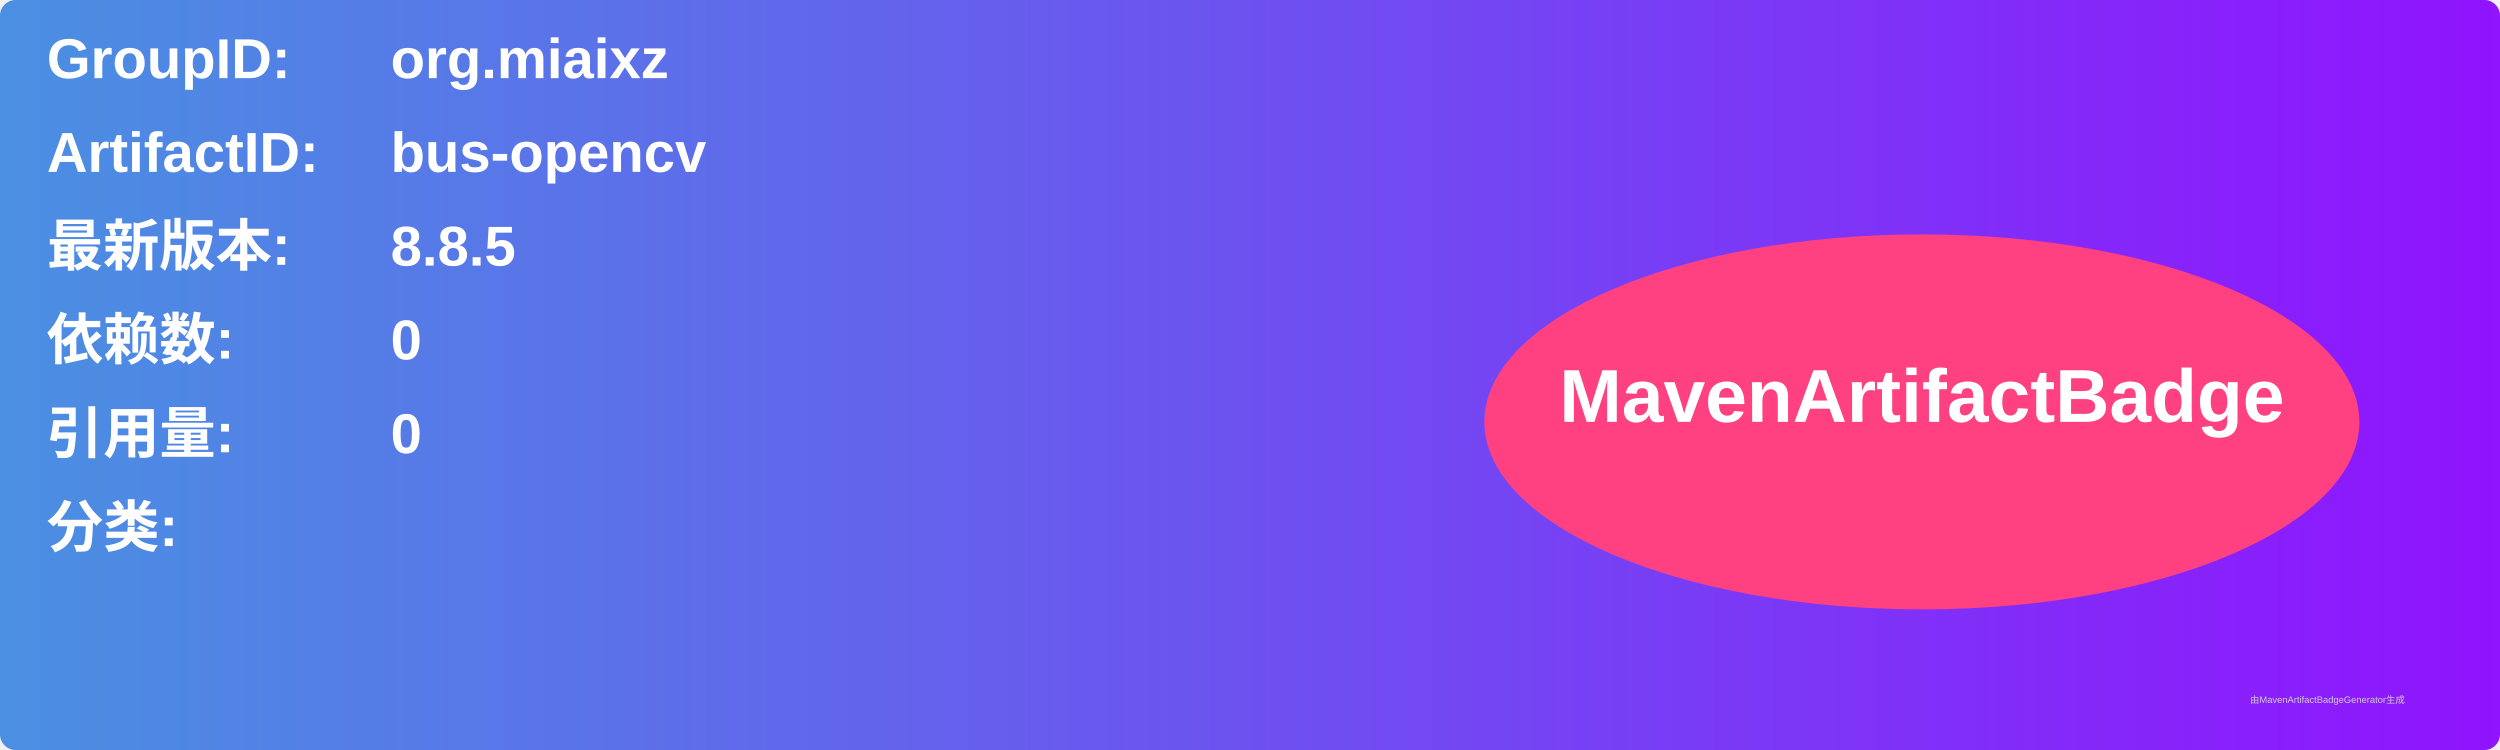
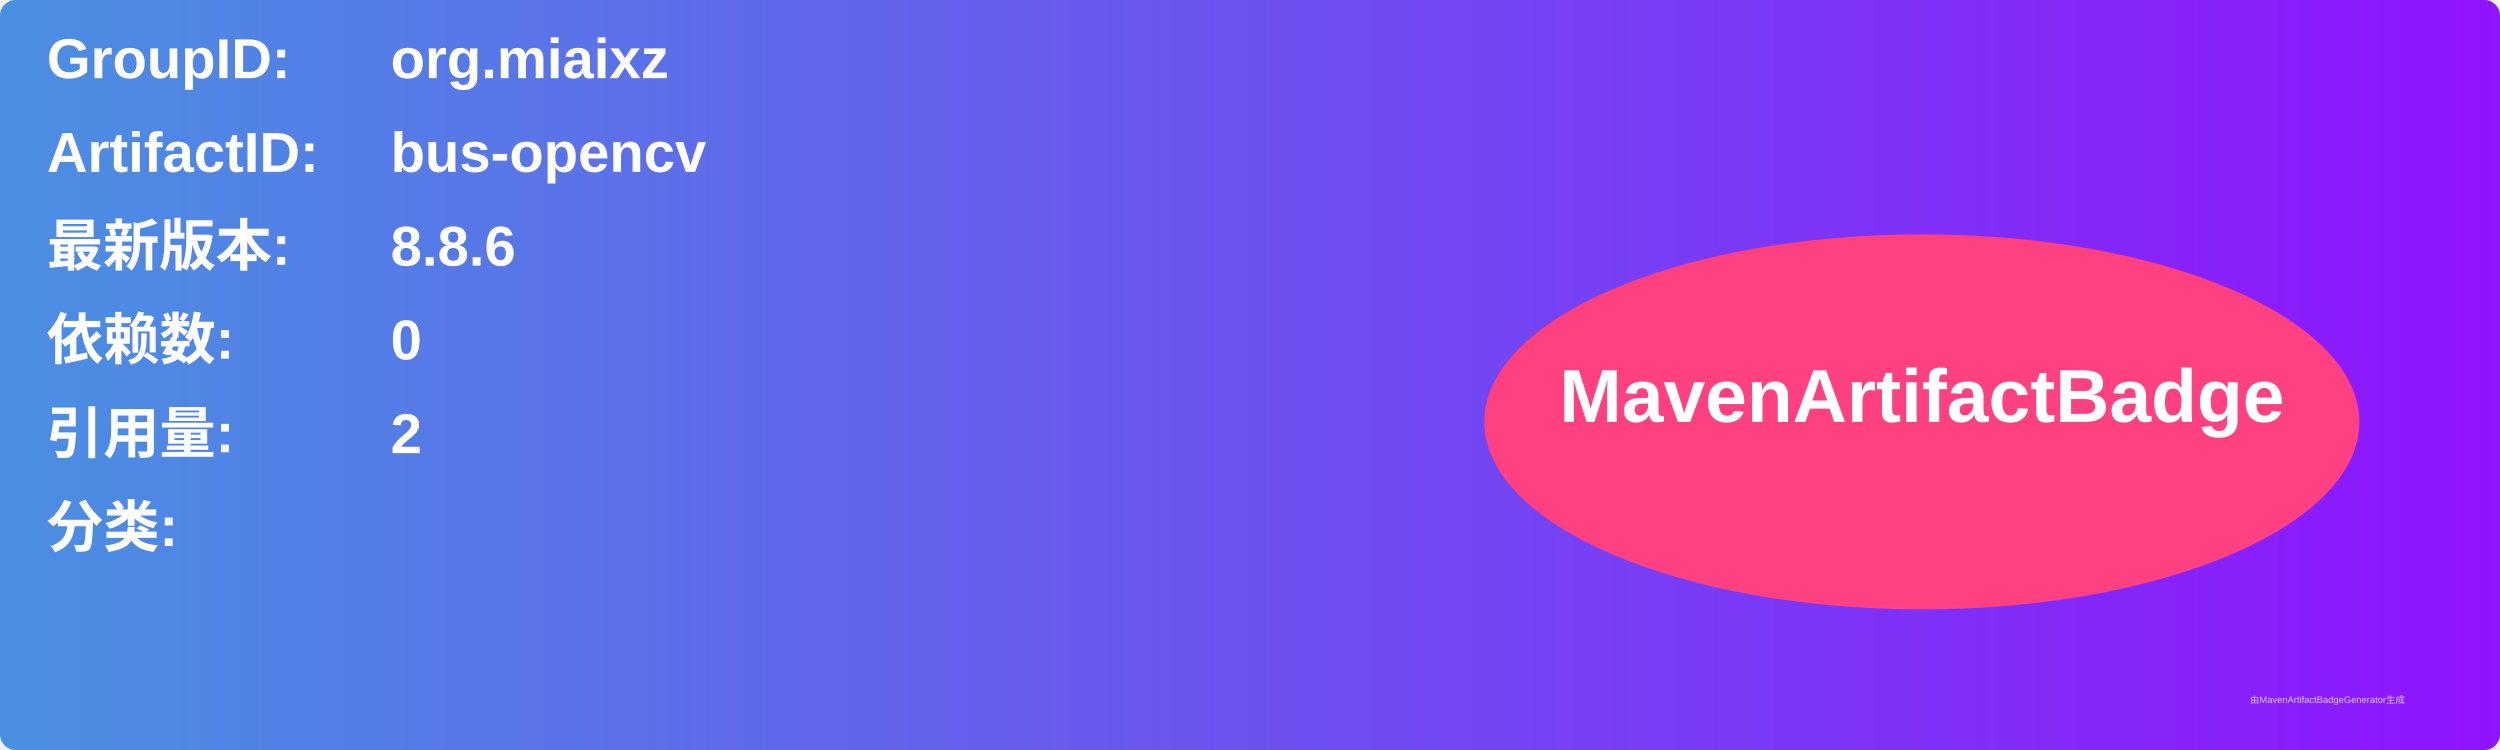
<svg xmlns="http://www.w3.org/2000/svg" width="800" height="240" viewBox="0 0 800 240">
  <linearGradient id="grad" x1="0%" y1="0%" x2="100%" y2="0%">
    <stop offset="0%" stop-color="#4a90e2" />
    <stop offset="100%" stop-color="#9013fe" />
  </linearGradient>
  <rect width="100%" height="100%" rx="5" ry="5" fill="url(#grad)" />
  <g transform="translate(15, 15)">
    <text x="0" y="10" font-family="Arial" font-size="18" fill="white" font-weight="bold" width="260">GroupID:</text>
    <text x="110" y="10" font-family="Arial" font-size="18" fill="white" font-weight="bold" width="460">org.miaixz</text>
    <text x="0" y="40" font-family="Arial" font-size="18" fill="white" font-weight="bold" width="260">ArtifactID:</text>
    <text x="110" y="40" font-family="Arial" font-size="18" fill="white" font-weight="bold" width="460">bus-opencv</text>
    <text x="0" y="70" font-family="Arial" font-size="18" fill="white" font-weight="bold">最新版本:</text>
    <text x="110" y="70" font-family="Arial" font-size="18" fill="white" font-weight="bold">
-       <tspan font-weight="bold">8.8.5</tspan>
+       <tspan font-weight="bold">8.8.6</tspan>
    </text>
    <text x="0" y="100" font-family="Arial" font-size="18" fill="white" font-weight="bold">依赖数: </text>
    <text x="110" y="100" font-family="Arial" font-size="18" fill="white">
      <tspan font-weight="bold">0</tspan>
    </text>
    <text x="0" y="130" font-family="Arial" font-size="18" fill="white" font-weight="bold">引用量: </text>
    <text x="110" y="130" font-family="Arial" font-size="18" fill="white">
-       <tspan font-weight="bold">0</tspan>
+       <tspan font-weight="bold">2</tspan>
    </text>
    <text x="0" y="160" font-family="Arial" font-size="18" fill="white" font-weight="bold">分类:</text>
    <text x="10" y="190" font-family="Arial" font-size="10" fill="white">
      <tspan font-weight="bold" />
    </text>
    <ellipse cx="600" cy="120" rx="140" ry="60" fill="#ff4081" />
    <text x="600" y="120" text-anchor="middle" font-family="Arial" font-size="24" fill="white" font-weight="bold">MavenArtifactBadge</text>
  </g>
  <text x="720" y="225" font-family="Arial" font-size="3" fill="#d0d0d0">由MavenArtifactBadgeGenerator生成</text>
</svg>
